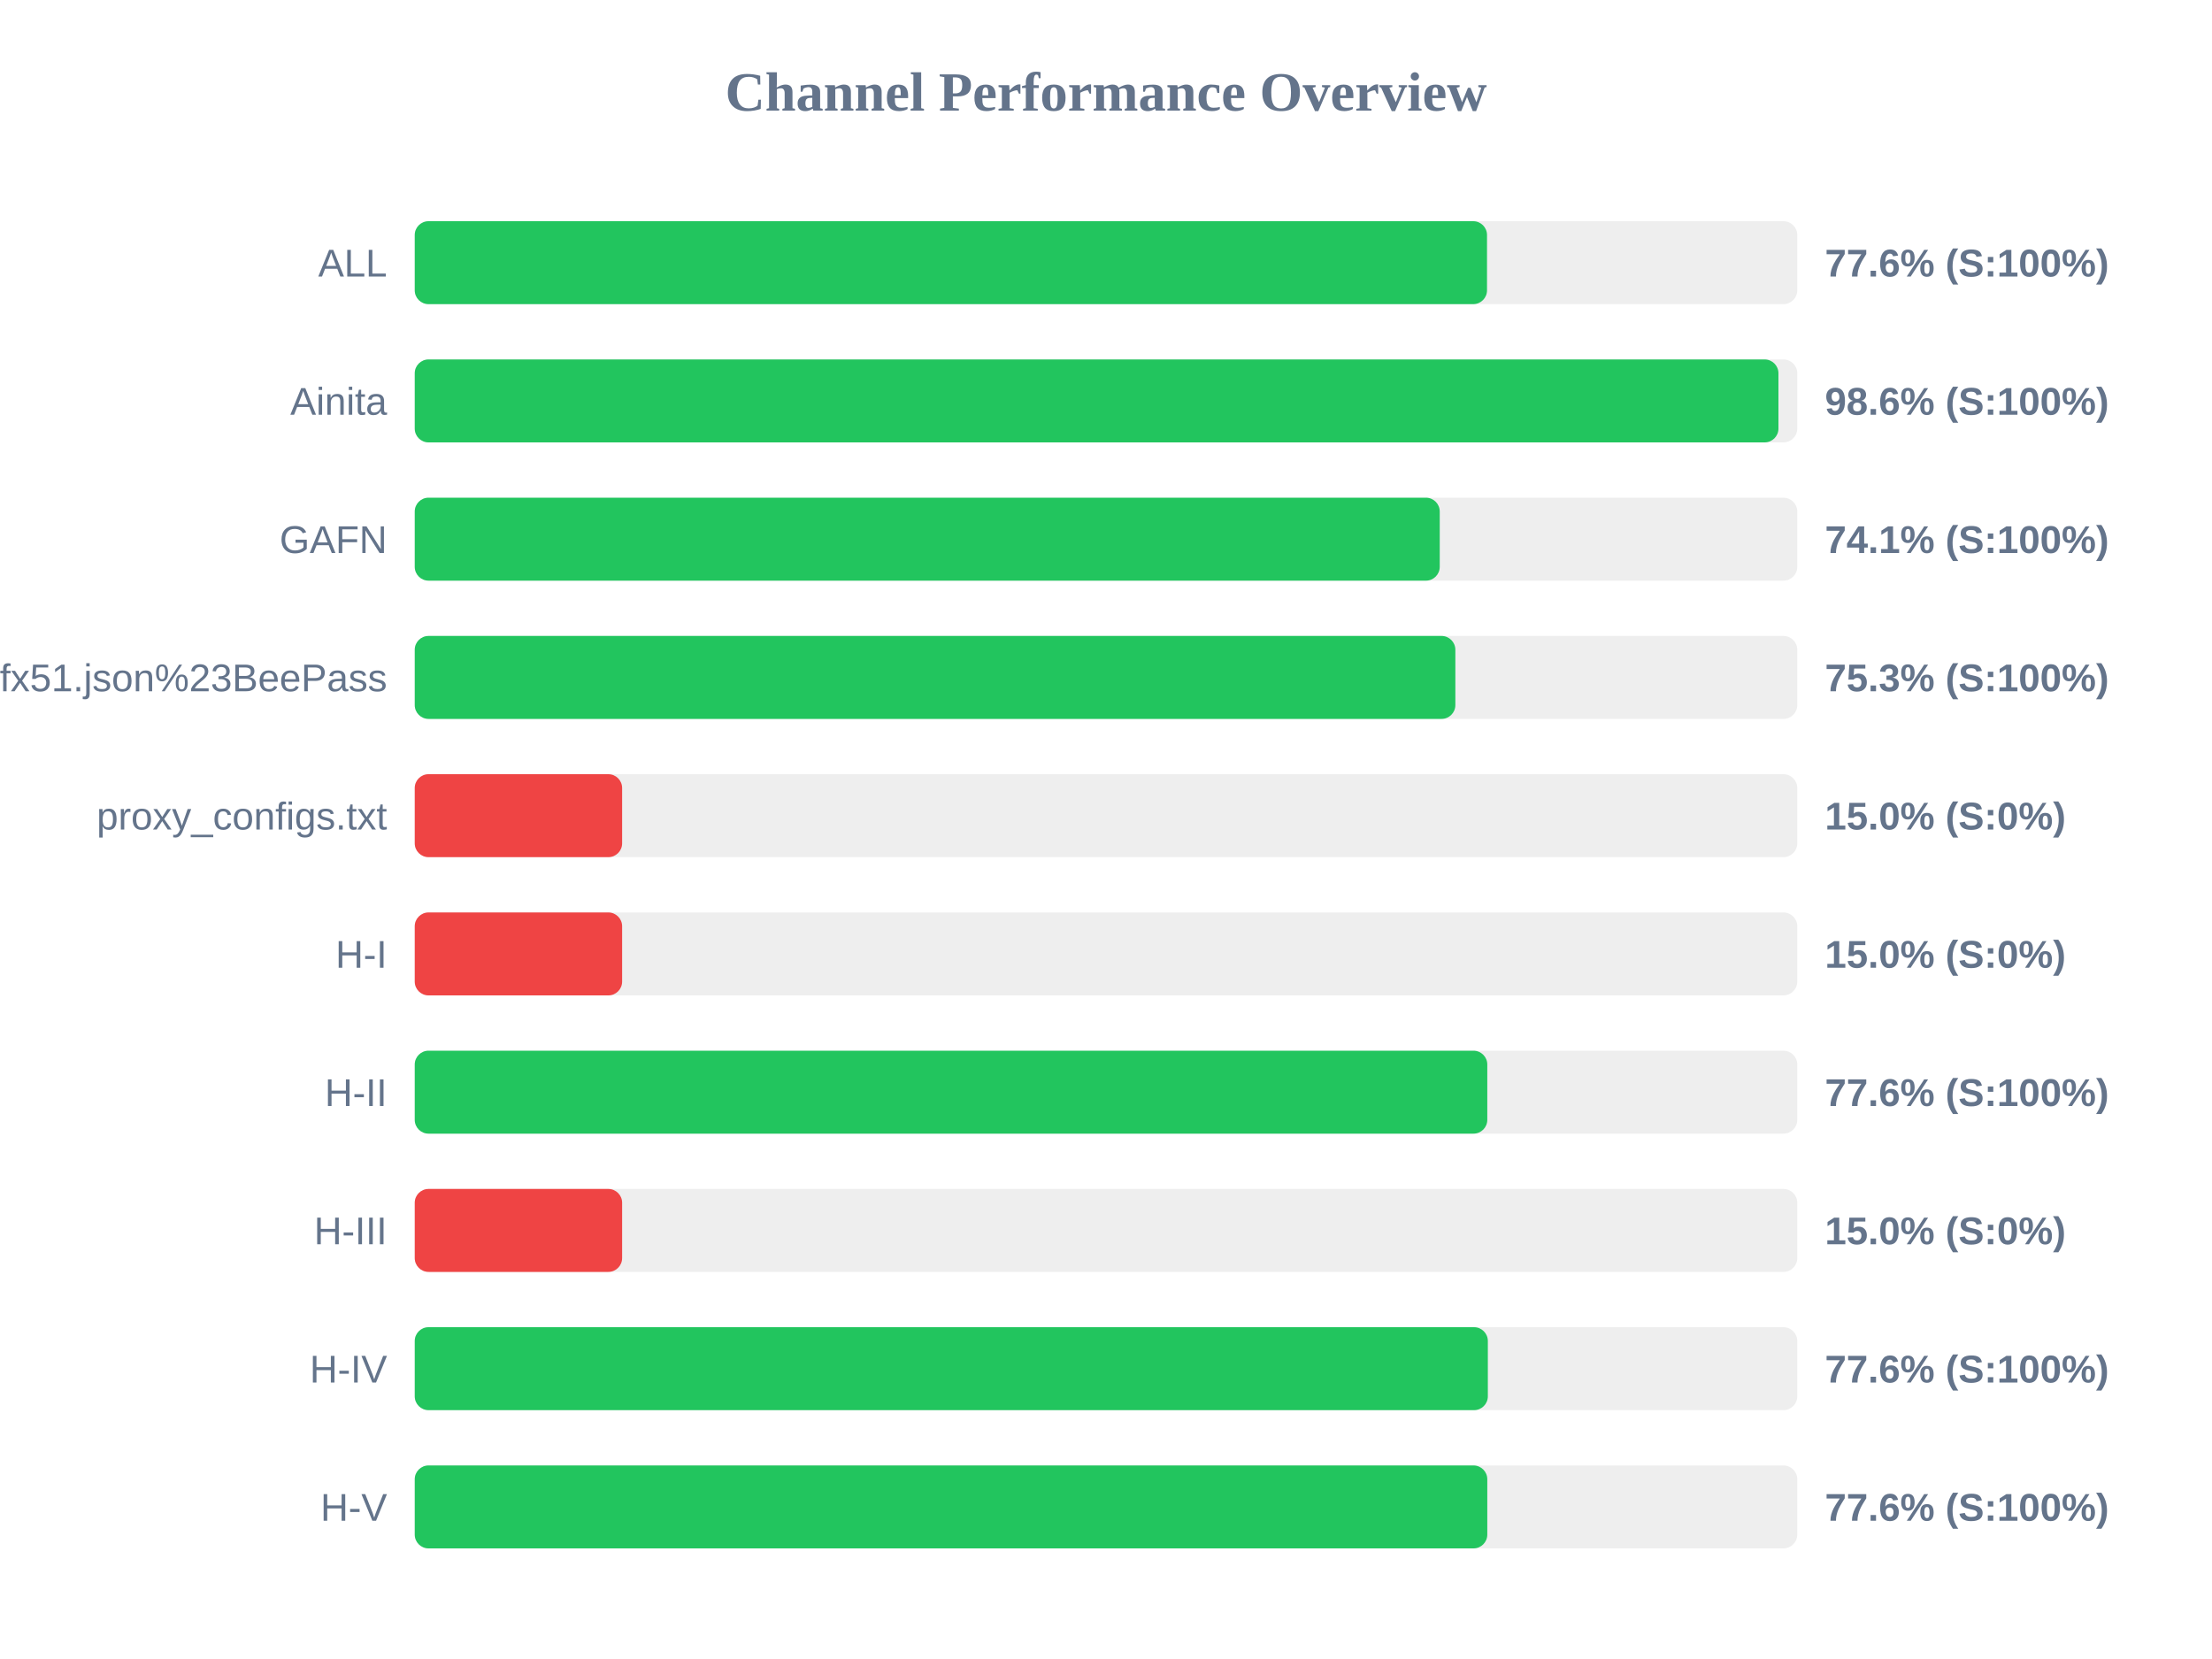
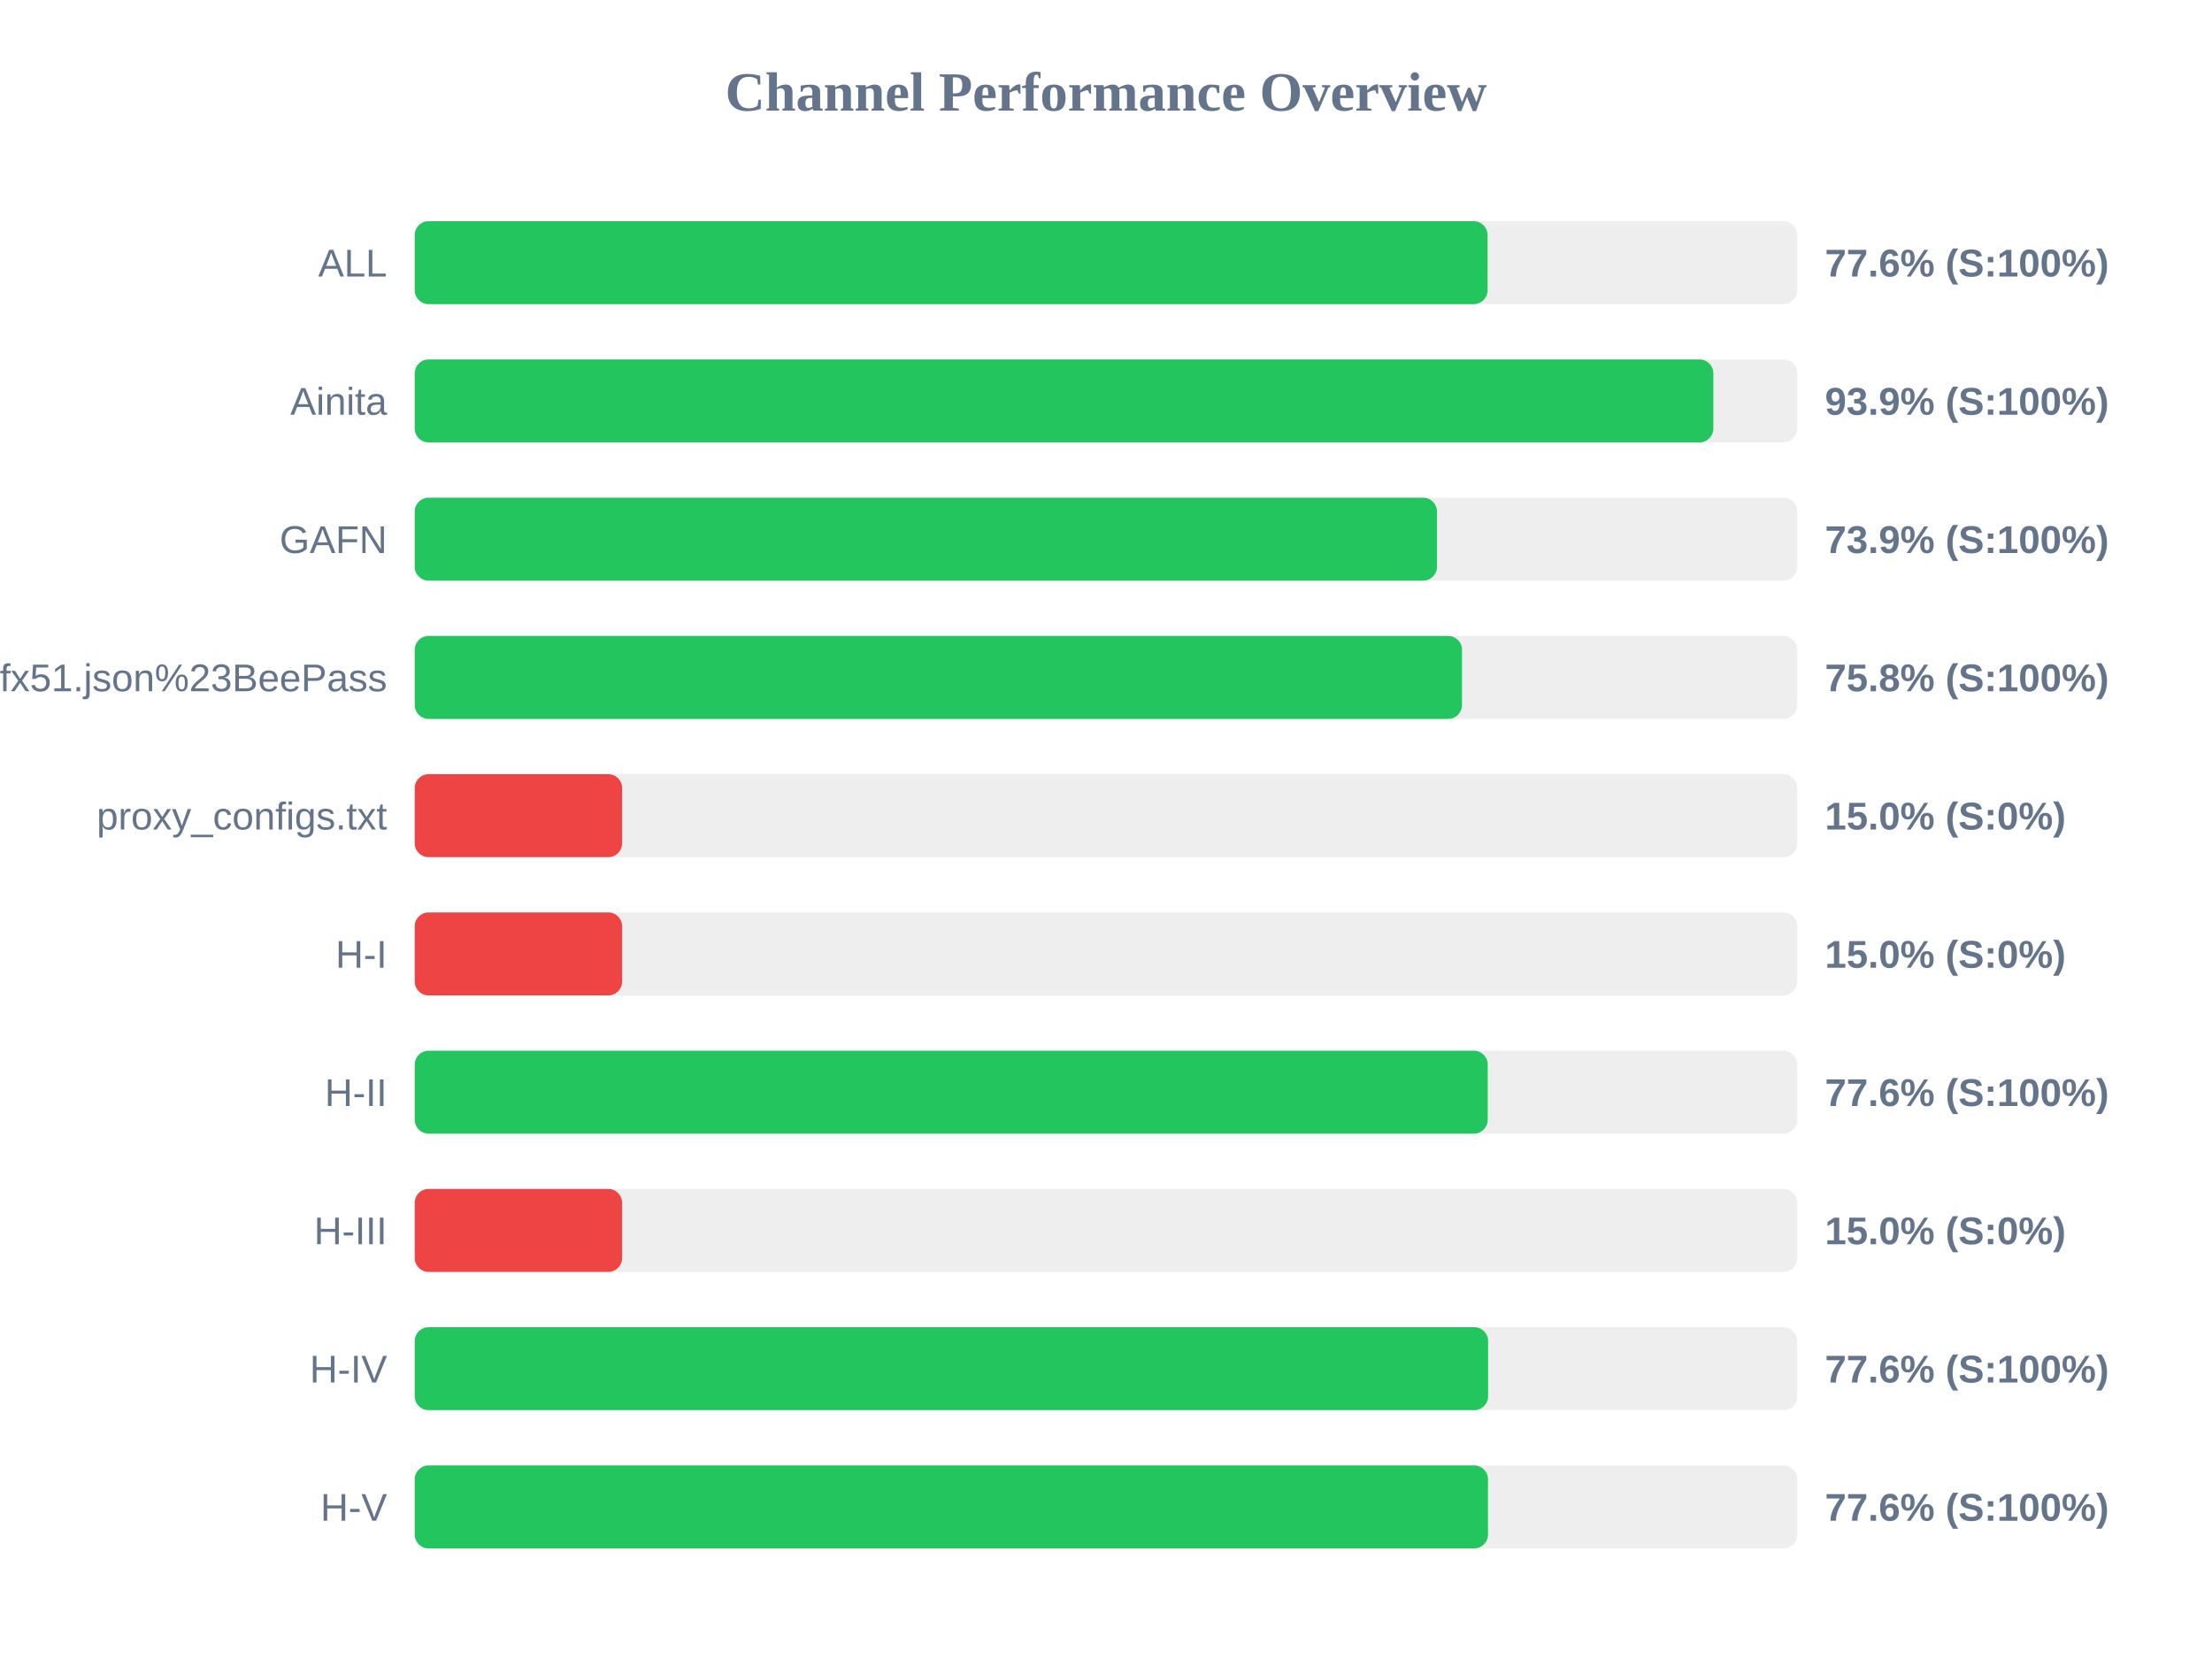
<svg xmlns="http://www.w3.org/2000/svg" width="800" height="600" version="1.1">
  <style>
        .row { font: 14px Arial; fill: #64748b; }
        .score { font: bold 14px Arial; fill: #64748b; }
    </style>
  <text x="400" y="40" text-anchor="middle" font-size="20px" font-weight="bold" fill="#64748b">Channel Performance Overview</text>
  <rect x="150" y="80" width="500" height="30" fill="#eee" rx="5" />
-   <rect x="150" y="80" width="387.8" height="30" fill="#22c55e" rx="5" />
+   <rect x="150" y="80" width="388.0" height="30" fill="#22c55e" rx="5" />
  <text x="140" y="100" text-anchor="end" class="row">ALL</text>
  <text x="660" y="100" text-anchor="start" class="score">77.6% (S:100%)</text>
  <rect x="150" y="130" width="500" height="30" fill="#eee" rx="5" />
-   <rect x="150" y="130" width="493.2" height="30" fill="#22c55e" rx="5" />
+   <rect x="150" y="130" width="469.65" height="30" fill="#22c55e" rx="5" />
  <text x="140" y="150" text-anchor="end" class="row">Ainita</text>
-   <text x="660" y="150" text-anchor="start" class="score">98.6% (S:100%)</text>
+   <text x="660" y="150" text-anchor="start" class="score">93.9% (S:100%)</text>
  <rect x="150" y="180" width="500" height="30" fill="#eee" rx="5" />
-   <rect x="150" y="180" width="370.7" height="30" fill="#22c55e" rx="5" />
+   <rect x="150" y="180" width="369.7" height="30" fill="#22c55e" rx="5" />
  <text x="140" y="200" text-anchor="end" class="row">GAFN</text>
-   <text x="660" y="200" text-anchor="start" class="score">74.1% (S:100%)</text>
+   <text x="660" y="200" text-anchor="start" class="score">73.9% (S:100%)</text>
  <rect x="150" y="230" width="500" height="30" fill="#eee" rx="5" />
-   <rect x="150" y="230" width="376.35" height="30" fill="#22c55e" rx="5" />
+   <rect x="150" y="230" width="378.75" height="30" fill="#22c55e" rx="5" />
  <text x="140" y="250" text-anchor="end" class="row">sub?s=ssconf%3A%2F%2Fs3.amazonaws.com%2Fbeedynconprd%2Fzf38bv6oxi1nv3wfkpmxyfl8yj5fargza3foantoalu16vznl0ckxx7bgf1ufx51.json%23BeePass</text>
-   <text x="660" y="250" text-anchor="start" class="score">75.3% (S:100%)</text>
+   <text x="660" y="250" text-anchor="start" class="score">75.8% (S:100%)</text>
  <rect x="150" y="280" width="500" height="30" fill="#eee" rx="5" />
  <rect x="150" y="280" width="75.0" height="30" fill="#ef4444" rx="5" />
  <text x="140" y="300" text-anchor="end" class="row">proxy_configs.txt</text>
  <text x="660" y="300" text-anchor="start" class="score">15.0% (S:0%)</text>
  <rect x="150" y="330" width="500" height="30" fill="#eee" rx="5" />
  <rect x="150" y="330" width="75.0" height="30" fill="#ef4444" rx="5" />
  <text x="140" y="350" text-anchor="end" class="row">H-I</text>
  <text x="660" y="350" text-anchor="start" class="score">15.0% (S:0%)</text>
  <rect x="150" y="380" width="500" height="30" fill="#eee" rx="5" />
-   <rect x="150" y="380" width="387.9" height="30" fill="#22c55e" rx="5" />
+   <rect x="150" y="380" width="388.05" height="30" fill="#22c55e" rx="5" />
  <text x="140" y="400" text-anchor="end" class="row">H-II</text>
  <text x="660" y="400" text-anchor="start" class="score">77.6% (S:100%)</text>
  <rect x="150" y="430" width="500" height="30" fill="#eee" rx="5" />
  <rect x="150" y="430" width="75.0" height="30" fill="#ef4444" rx="5" />
  <text x="140" y="450" text-anchor="end" class="row">H-III</text>
  <text x="660" y="450" text-anchor="start" class="score">15.0% (S:0%)</text>
  <rect x="150" y="480" width="500" height="30" fill="#eee" rx="5" />
-   <rect x="150" y="480" width="388.1" height="30" fill="#22c55e" rx="5" />
+   <rect x="150" y="480" width="388.2" height="30" fill="#22c55e" rx="5" />
  <text x="140" y="500" text-anchor="end" class="row">H-IV</text>
  <text x="660" y="500" text-anchor="start" class="score">77.6% (S:100%)</text>
  <rect x="150" y="530" width="500" height="30" fill="#eee" rx="5" />
-   <rect x="150" y="530" width="387.9" height="30" fill="#22c55e" rx="5" />
+   <rect x="150" y="530" width="388.15" height="30" fill="#22c55e" rx="5" />
  <text x="140" y="550" text-anchor="end" class="row">H-V</text>
  <text x="660" y="550" text-anchor="start" class="score">77.6% (S:100%)</text>
</svg>
